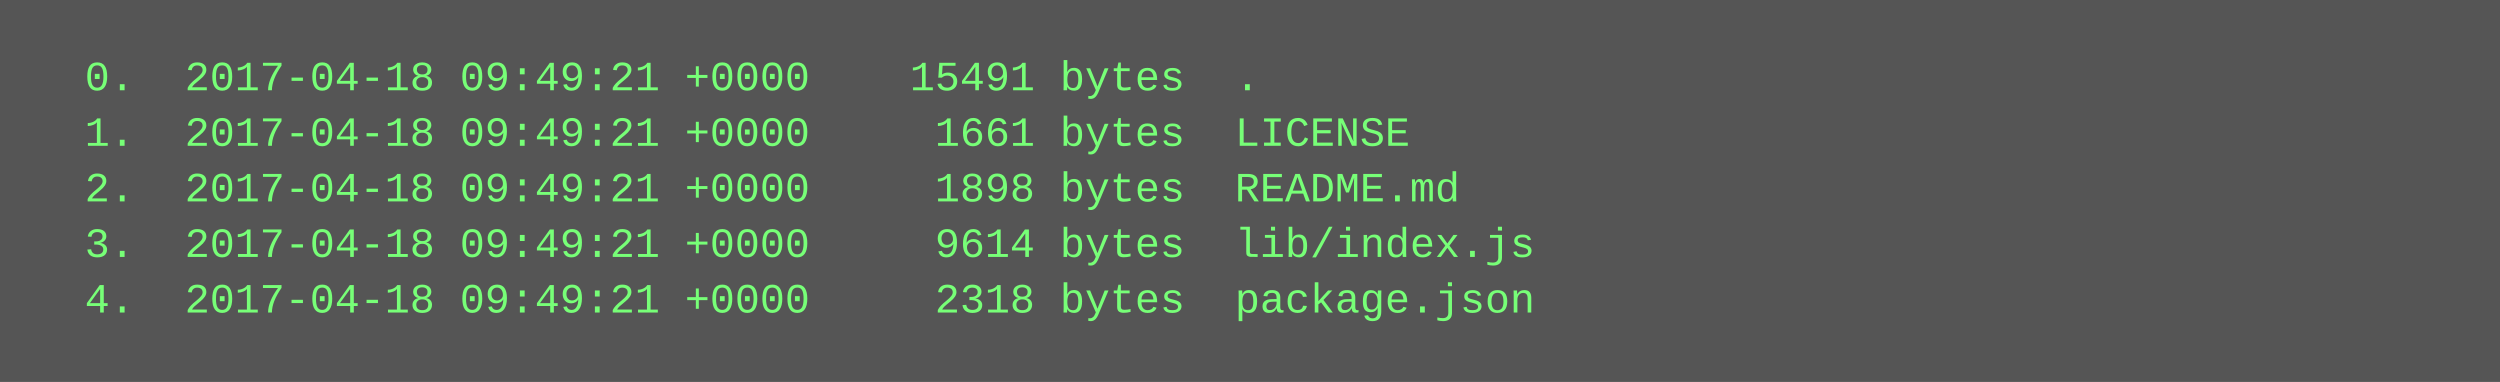
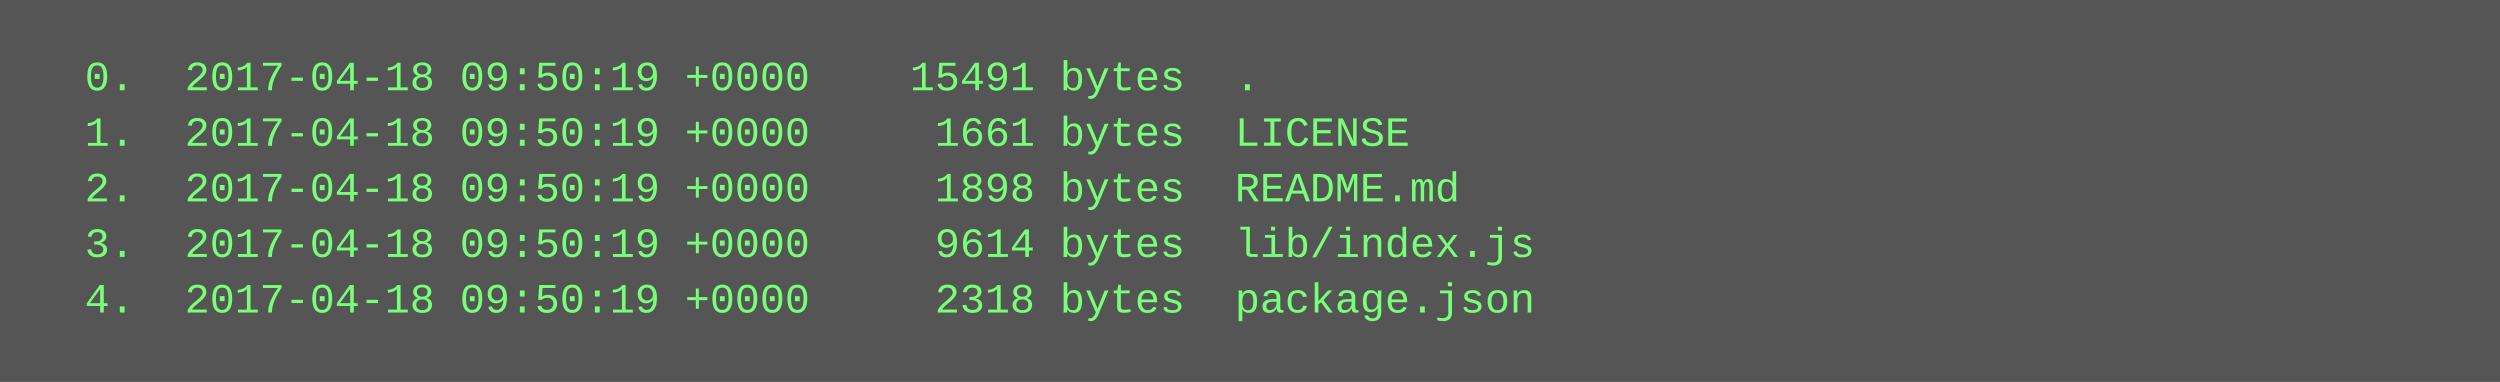
<svg xmlns="http://www.w3.org/2000/svg" height="110" width="720">
  <rect height="110" fill="#555" width="720" />
  <text fill="#7f7" font-family="Courier New" font-size="12" xml:space="preserve">
-     <tspan x="10" y="26">  0.  2017-04-18 09:49:21 +0000    15491 bytes  .</tspan>
-     <tspan x="10" y="42">  1.  2017-04-18 09:49:21 +0000     1661 bytes  LICENSE</tspan>
-     <tspan x="10" y="58">  2.  2017-04-18 09:49:21 +0000     1898 bytes  README.md</tspan>
-     <tspan x="10" y="74">  3.  2017-04-18 09:49:21 +0000     9614 bytes  lib/index.js</tspan>
-     <tspan x="10" y="90">  4.  2017-04-18 09:49:21 +0000     2318 bytes  package.json</tspan>
+     <tspan x="10" y="26">  0.  2017-04-18 09:50:19 +0000    15491 bytes  .</tspan>
+     <tspan x="10" y="42">  1.  2017-04-18 09:50:19 +0000     1661 bytes  LICENSE</tspan>
+     <tspan x="10" y="58">  2.  2017-04-18 09:50:19 +0000     1898 bytes  README.md</tspan>
+     <tspan x="10" y="74">  3.  2017-04-18 09:50:19 +0000     9614 bytes  lib/index.js</tspan>
+     <tspan x="10" y="90">  4.  2017-04-18 09:50:19 +0000     2318 bytes  package.json</tspan>
  </text>
</svg>
